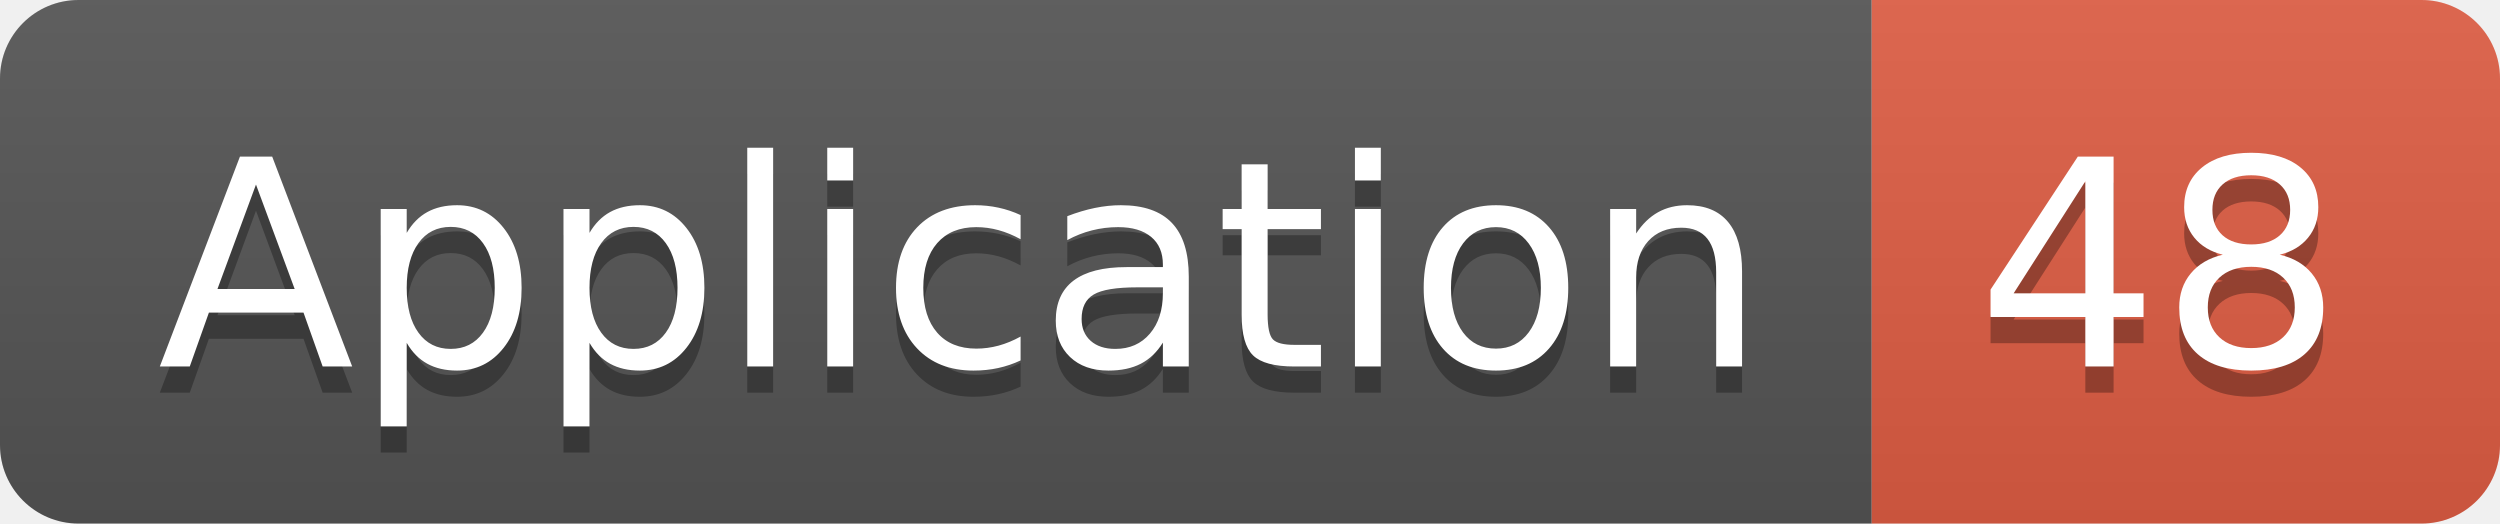
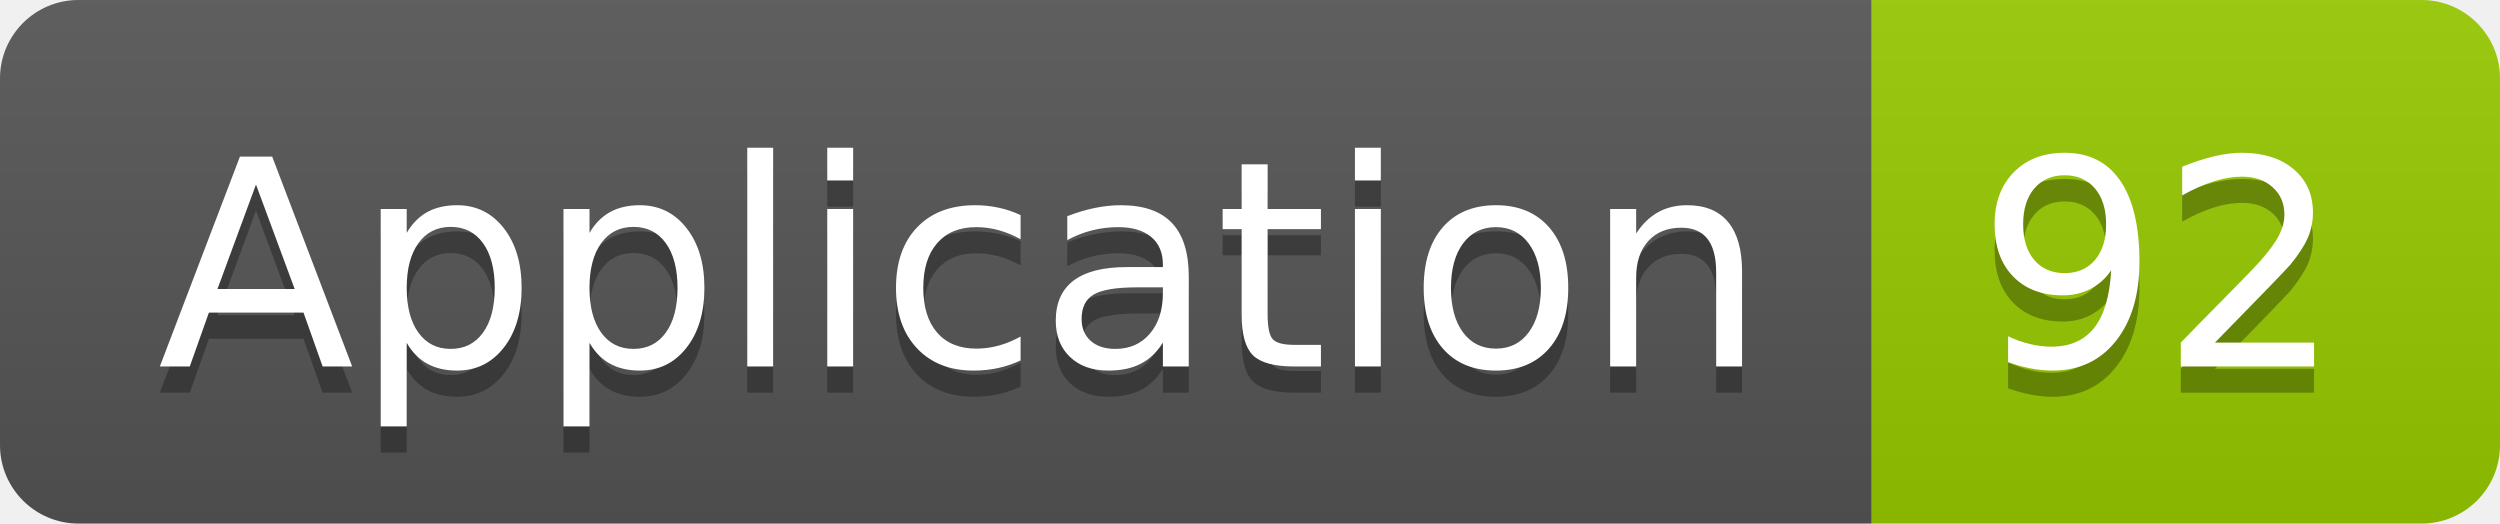
<svg xmlns="http://www.w3.org/2000/svg" width="95.5" height="20">
  <linearGradient id="smooth" x2="0" y2="100%">
    <stop offset="0" stop-color="#bbb" stop-opacity=".1" />
    <stop offset="1" stop-opacity=".1" />
  </linearGradient>
  <clipPath id="round">
    <rect width="95.5" height="20" rx="3" fill="#fff" />
  </clipPath>
  <g clip-path="url(#round)">
    <rect width="71.5" height="20" fill="#555" />
-     <rect x="71.5" width="24.0" height="20" fill="#e05d44" />
+     <rect x="71.5" width="24.0" height="20" fill="#97CA00" />
    <rect width="95.5" height="20" fill="url(#smooth)" />
  </g>
  <g fill="#fff" text-anchor="middle" font-family="DejaVu Sans,Verdana,Geneva,sans-serif" font-size="110">
    <text x="367.5" y="150" fill="#010101" fill-opacity=".3" transform="scale(0.1)" textLength="615.0" lengthAdjust="spacing">Application</text>
    <text x="367.5" y="140" transform="scale(0.1)" textLength="615.0" lengthAdjust="spacing">Application</text>
-     <text x="825.0" y="150" fill="#010101" fill-opacity=".3" transform="scale(0.1)" textLength="140.0" lengthAdjust="spacing">48</text>
-     <text x="825.0" y="140" transform="scale(0.1)" textLength="140.0" lengthAdjust="spacing">48</text>
+     <text x="825.0" y="150" fill="#010101" fill-opacity=".3" transform="scale(0.1)" textLength="140.0" lengthAdjust="spacing">92</text>
+     <text x="825.0" y="140" transform="scale(0.1)" textLength="140.0" lengthAdjust="spacing">92</text>
  </g>
</svg>
